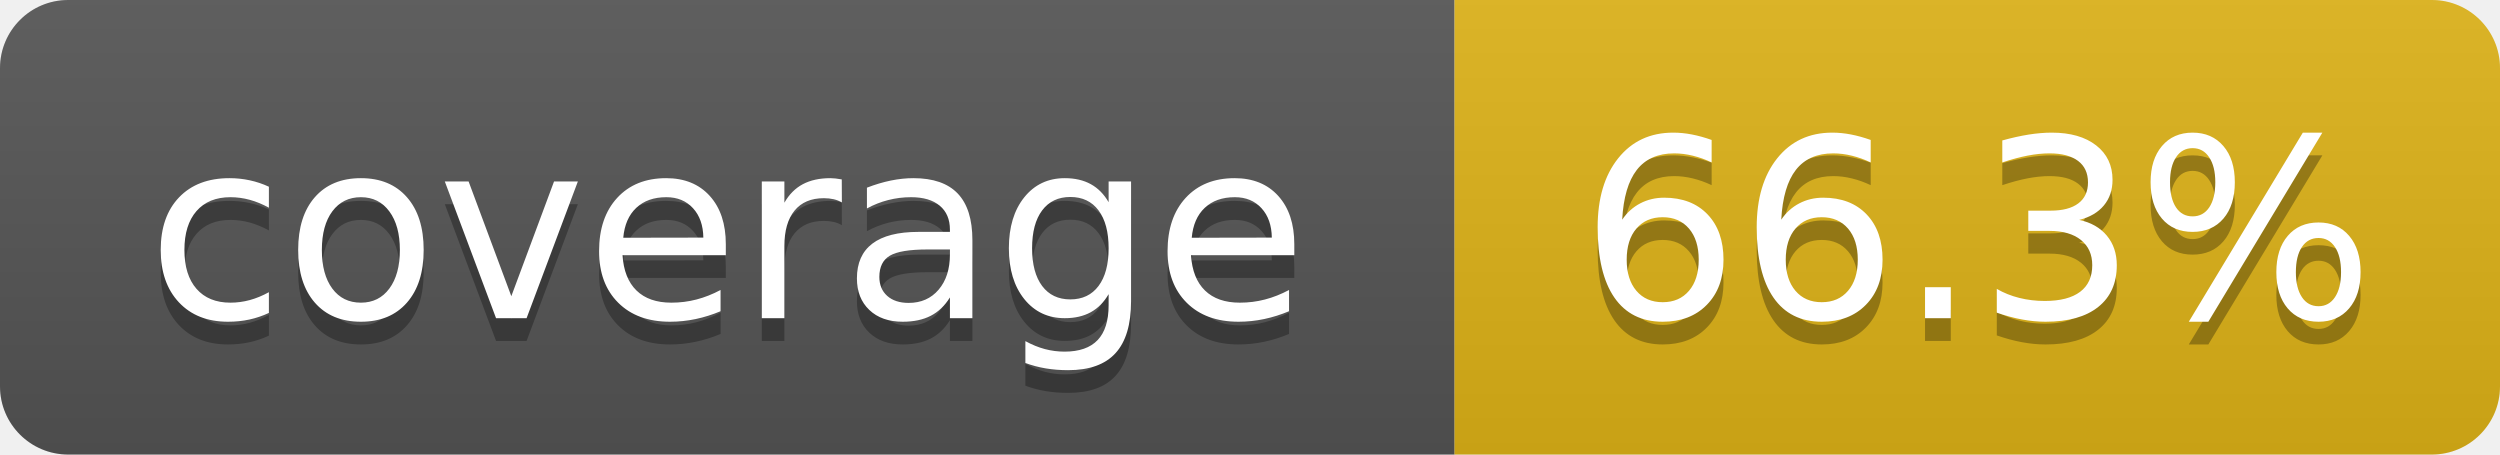
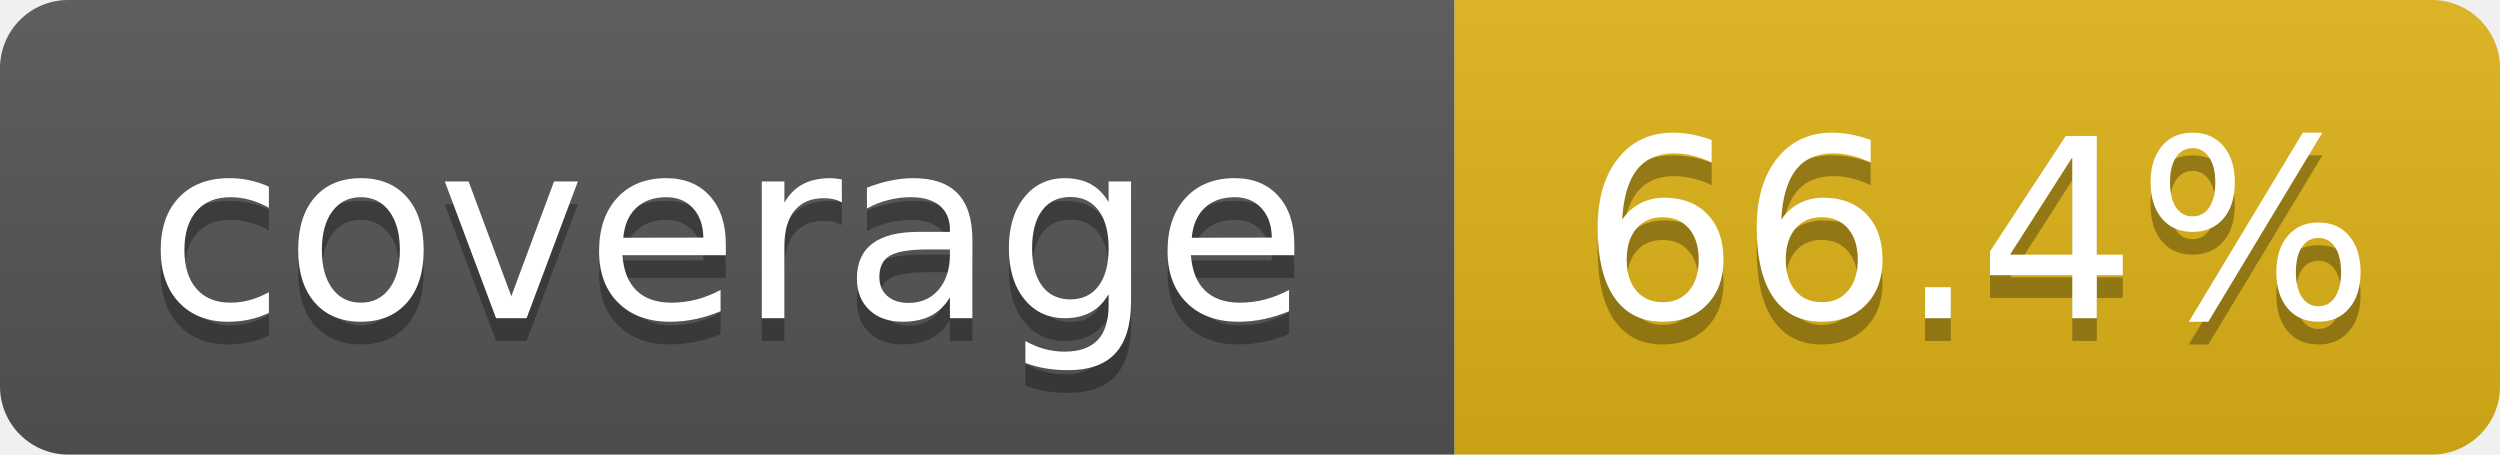
- <svg xmlns="http://www.w3.org/2000/svg" width="110" height="20" role="img" aria-label="coverage: 66.3%">
+ <svg xmlns="http://www.w3.org/2000/svg" width="110" height="20" role="img" aria-label="coverage: 66.4%">
  <linearGradient id="s" x2="0" y2="100%">
    <stop offset="0" stop-color="#bbb" stop-opacity=".1" />
    <stop offset="1" stop-opacity=".1" />
  </linearGradient>
  <clipPath id="r">
    <rect width="110" height="20" rx="3" fill="#fff" />
  </clipPath>
  <g clip-path="url(#r)">
    <rect width="64" height="20" fill="#555" />
    <rect x="64" width="46" height="20" fill="#dfb317" />
    <rect width="110" height="20" fill="url(#s)" />
  </g>
  <g fill="#fff" text-anchor="middle" font-family="Verdana,Geneva,DejaVu Sans,sans-serif" text-rendering="geometricPrecision" font-size="110">
    <text aria-hidden="true" x="320" y="150" fill="#010101" fill-opacity=".3" transform="scale(.1)" textLength="540">coverage</text>
    <text x="320" y="140" transform="scale(.1)" textLength="540">coverage</text>
-     <text aria-hidden="true" x="870" y="150" fill="#010101" fill-opacity=".3" transform="scale(.1)" textLength="360">66.3%</text>
-     <text x="870" y="140" transform="scale(.1)" textLength="360">66.3%</text>
+     <text aria-hidden="true" x="870" y="150" fill="#010101" fill-opacity=".3" transform="scale(.1)" textLength="360">66.4%</text>
+     <text x="870" y="140" transform="scale(.1)" textLength="360">66.4%</text>
  </g>
</svg>
